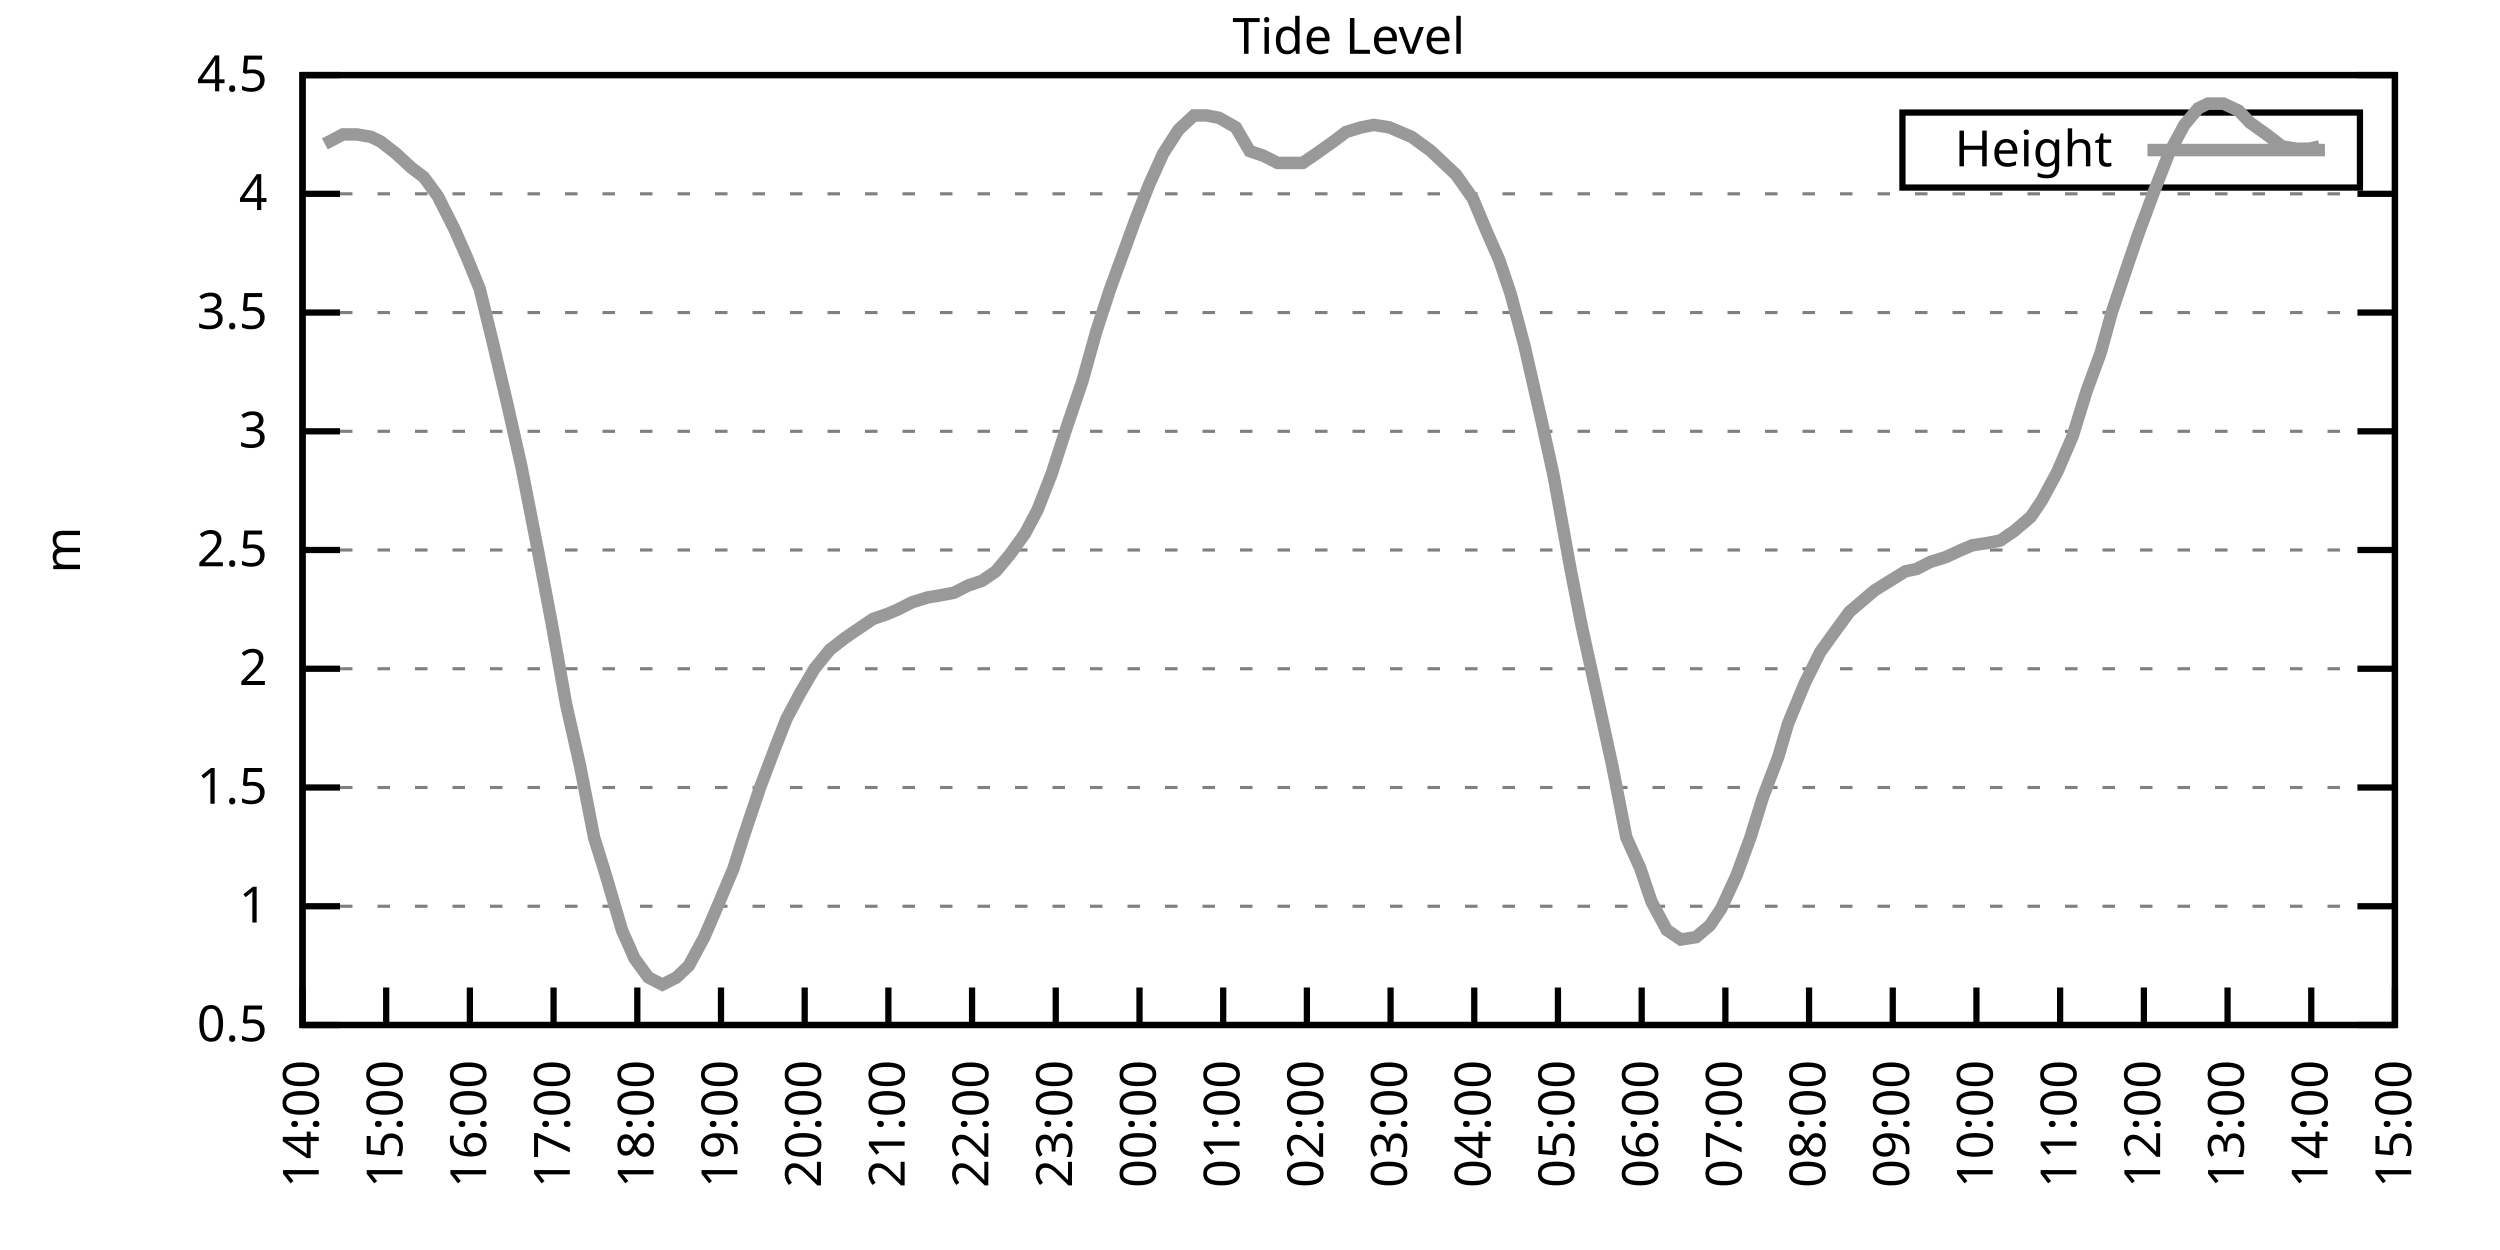
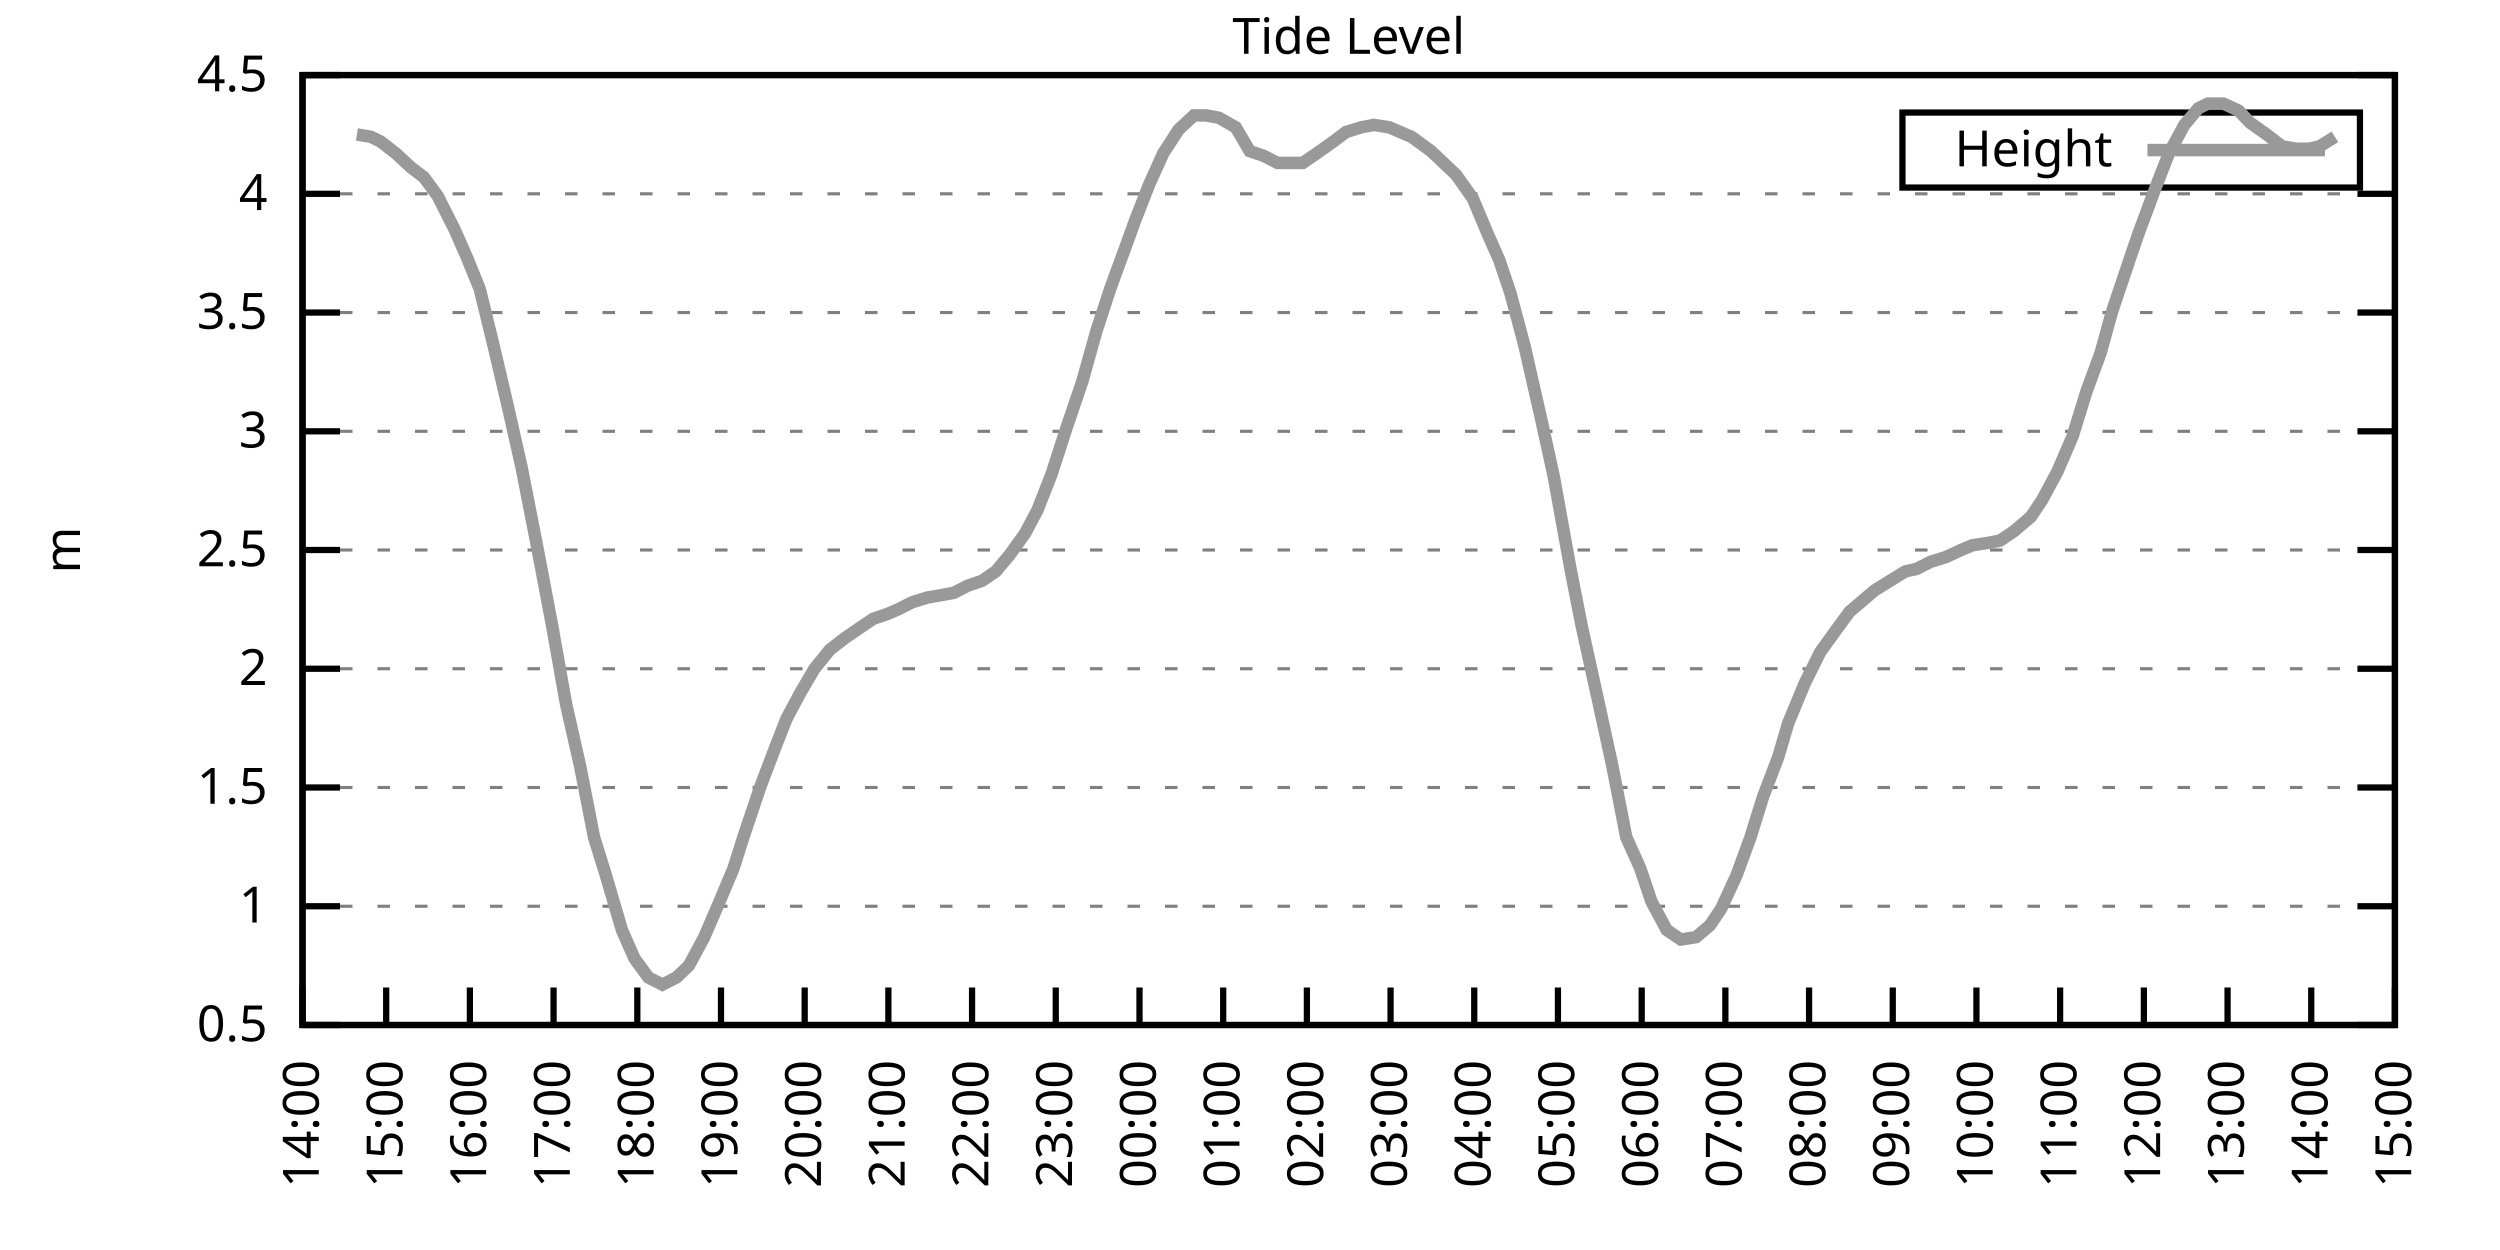
<svg xmlns="http://www.w3.org/2000/svg" xmlns:xlink="http://www.w3.org/1999/xlink" width="400" height="200" viewBox="0 0 400 200">
  <g id="gnuplot_canvas">
    <rect x="0" y="0" width="400" height="200" fill="none" />
    <defs>
      <circle id="gpDot" r="0.5" stroke-width="0.5" stroke="currentColor" />
      <path id="gpPt0" stroke-width="0.333" stroke="currentColor" d="M-1,0 h2 M0,-1 v2" />
      <path id="gpPt1" stroke-width="0.333" stroke="currentColor" d="M-1,-1 L1,1 M1,-1 L-1,1" />
      <path id="gpPt2" stroke-width="0.333" stroke="currentColor" d="M-1,0 L1,0 M0,-1 L0,1 M-1,-1 L1,1 M-1,1 L1,-1" />
      <rect id="gpPt3" stroke-width="0.333" stroke="currentColor" x="-1" y="-1" width="2" height="2" />
      <rect id="gpPt4" stroke-width="0.333" stroke="currentColor" fill="currentColor" x="-1" y="-1" width="2" height="2" />
      <circle id="gpPt5" stroke-width="0.333" stroke="currentColor" cx="0" cy="0" r="1" />
      <use xlink:href="#gpPt5" id="gpPt6" fill="currentColor" stroke="none" />
      <path id="gpPt7" stroke-width="0.333" stroke="currentColor" d="M0,-1.33 L-1.33,0.67 L1.33,0.67 z" />
      <use xlink:href="#gpPt7" id="gpPt8" fill="currentColor" stroke="none" />
      <use xlink:href="#gpPt7" id="gpPt9" stroke="currentColor" transform="rotate(180)" />
      <use xlink:href="#gpPt9" id="gpPt10" fill="currentColor" stroke="none" />
      <use xlink:href="#gpPt3" id="gpPt11" stroke="currentColor" transform="rotate(45)" />
      <use xlink:href="#gpPt11" id="gpPt12" fill="currentColor" stroke="none" />
      <path id="gpPt13" stroke-width="0.333" stroke="currentColor" d="M0,1.330 L1.265,0.411 L0.782,-1.067 L-0.782,-1.076 L-1.265,0.411 z" />
      <use xlink:href="#gpPt13" id="gpPt14" fill="currentColor" stroke="none" />
      <filter id="textbox" filterUnits="objectBoundingBox" x="0" y="0" height="1" width="1">
        <feFlood flood-color="white" flood-opacity="1" result="bgnd" />
        <feComposite in="SourceGraphic" in2="bgnd" operator="atop" />
      </filter>
      <filter id="greybox" filterUnits="objectBoundingBox" x="0" y="0" height="1" width="1">
        <feFlood flood-color="lightgrey" flood-opacity="1" result="grey" />
        <feComposite in="SourceGraphic" in2="grey" operator="atop" />
      </filter>
    </defs>
    <g fill="none" color="white" stroke="currentColor" stroke-width="1.00" stroke-linecap="butt" stroke-linejoin="miter">
</g>
    <g fill="none" color="black" stroke="currentColor" stroke-width="1.00" stroke-linecap="butt" stroke-linejoin="miter">
      <g stroke="none" shape-rendering="crispEdges">
        <polygon fill="rgb(255, 255, 255)" points="48.40,164.00 383.18,164.00 383.18,12.02 48.40,12.02 " />
      </g>
    </g>
    <g fill="none" color="black" stroke="currentColor" stroke-width="1.00" stroke-linecap="butt" stroke-linejoin="miter">
</g>
    <g fill="none" color="black" stroke="black" stroke-width="0.50" stroke-linecap="butt" stroke-linejoin="miter">
</g>
    <g fill="none" color="gray" stroke="currentColor" stroke-width="0.50" stroke-linecap="butt" stroke-linejoin="miter">
      <path stroke="gray" stroke-dasharray="2,4" class="gridline" d="M48.40,164.00 L383.19,164.00  " />
    </g>
    <g fill="none" color="gray" stroke="gray" stroke-width="1.00" stroke-linecap="butt" stroke-linejoin="miter">
</g>
    <g fill="none" color="black" stroke="currentColor" stroke-width="1.00" stroke-linecap="butt" stroke-linejoin="miter">
      <path stroke="black" d="M48.40,164.00 L54.40,164.00 M383.19,164.00 L377.19,164.00  " />
      <g transform="translate(42.80,166.60)" stroke="none" fill="black" font-family="Sans" font-size="8.00" text-anchor="end">
        <text>
          <tspan font-family="Sans"> 0.5</tspan>
        </text>
      </g>
    </g>
    <g fill="none" color="black" stroke="currentColor" stroke-width="1.00" stroke-linecap="butt" stroke-linejoin="miter">
</g>
    <g fill="none" color="black" stroke="black" stroke-width="0.50" stroke-linecap="butt" stroke-linejoin="miter">
</g>
    <g fill="none" color="gray" stroke="currentColor" stroke-width="0.50" stroke-linecap="butt" stroke-linejoin="miter">
      <path stroke="gray" stroke-dasharray="2,4" class="gridline" d="M48.40,145.00 L383.19,145.00  " />
    </g>
    <g fill="none" color="gray" stroke="gray" stroke-width="1.00" stroke-linecap="butt" stroke-linejoin="miter">
</g>
    <g fill="none" color="black" stroke="currentColor" stroke-width="1.00" stroke-linecap="butt" stroke-linejoin="miter">
      <path stroke="black" d="M48.40,145.00 L54.40,145.00 M383.19,145.00 L377.19,145.00  " />
      <g transform="translate(42.80,147.60)" stroke="none" fill="black" font-family="Sans" font-size="8.00" text-anchor="end">
        <text>
          <tspan font-family="Sans"> 1</tspan>
        </text>
      </g>
    </g>
    <g fill="none" color="black" stroke="currentColor" stroke-width="1.00" stroke-linecap="butt" stroke-linejoin="miter">
</g>
    <g fill="none" color="black" stroke="black" stroke-width="0.50" stroke-linecap="butt" stroke-linejoin="miter">
</g>
    <g fill="none" color="gray" stroke="currentColor" stroke-width="0.50" stroke-linecap="butt" stroke-linejoin="miter">
      <path stroke="gray" stroke-dasharray="2,4" class="gridline" d="M48.40,126.00 L383.19,126.00  " />
    </g>
    <g fill="none" color="gray" stroke="gray" stroke-width="1.00" stroke-linecap="butt" stroke-linejoin="miter">
</g>
    <g fill="none" color="black" stroke="currentColor" stroke-width="1.00" stroke-linecap="butt" stroke-linejoin="miter">
      <path stroke="black" d="M48.40,126.00 L54.40,126.00 M383.19,126.00 L377.19,126.00  " />
      <g transform="translate(42.80,128.60)" stroke="none" fill="black" font-family="Sans" font-size="8.00" text-anchor="end">
        <text>
          <tspan font-family="Sans"> 1.5</tspan>
        </text>
      </g>
    </g>
    <g fill="none" color="black" stroke="currentColor" stroke-width="1.00" stroke-linecap="butt" stroke-linejoin="miter">
</g>
    <g fill="none" color="black" stroke="black" stroke-width="0.50" stroke-linecap="butt" stroke-linejoin="miter">
</g>
    <g fill="none" color="gray" stroke="currentColor" stroke-width="0.50" stroke-linecap="butt" stroke-linejoin="miter">
      <path stroke="gray" stroke-dasharray="2,4" class="gridline" d="M48.40,107.00 L383.19,107.00  " />
    </g>
    <g fill="none" color="gray" stroke="gray" stroke-width="1.00" stroke-linecap="butt" stroke-linejoin="miter">
</g>
    <g fill="none" color="black" stroke="currentColor" stroke-width="1.00" stroke-linecap="butt" stroke-linejoin="miter">
      <path stroke="black" d="M48.40,107.00 L54.40,107.00 M383.19,107.00 L377.19,107.00  " />
      <g transform="translate(42.80,109.60)" stroke="none" fill="black" font-family="Sans" font-size="8.00" text-anchor="end">
        <text>
          <tspan font-family="Sans"> 2</tspan>
        </text>
      </g>
    </g>
    <g fill="none" color="black" stroke="currentColor" stroke-width="1.00" stroke-linecap="butt" stroke-linejoin="miter">
</g>
    <g fill="none" color="black" stroke="black" stroke-width="0.50" stroke-linecap="butt" stroke-linejoin="miter">
</g>
    <g fill="none" color="gray" stroke="currentColor" stroke-width="0.50" stroke-linecap="butt" stroke-linejoin="miter">
      <path stroke="gray" stroke-dasharray="2,4" class="gridline" d="M48.40,88.00 L383.19,88.00  " />
    </g>
    <g fill="none" color="gray" stroke="gray" stroke-width="1.00" stroke-linecap="butt" stroke-linejoin="miter">
</g>
    <g fill="none" color="black" stroke="currentColor" stroke-width="1.00" stroke-linecap="butt" stroke-linejoin="miter">
      <path stroke="black" d="M48.40,88.00 L54.40,88.00 M383.19,88.00 L377.19,88.00  " />
      <g transform="translate(42.80,90.60)" stroke="none" fill="black" font-family="Sans" font-size="8.00" text-anchor="end">
        <text>
          <tspan font-family="Sans"> 2.5</tspan>
        </text>
      </g>
    </g>
    <g fill="none" color="black" stroke="currentColor" stroke-width="1.00" stroke-linecap="butt" stroke-linejoin="miter">
</g>
    <g fill="none" color="black" stroke="black" stroke-width="0.50" stroke-linecap="butt" stroke-linejoin="miter">
</g>
    <g fill="none" color="gray" stroke="currentColor" stroke-width="0.50" stroke-linecap="butt" stroke-linejoin="miter">
      <path stroke="gray" stroke-dasharray="2,4" class="gridline" d="M48.40,69.01 L383.19,69.01  " />
    </g>
    <g fill="none" color="gray" stroke="gray" stroke-width="1.00" stroke-linecap="butt" stroke-linejoin="miter">
</g>
    <g fill="none" color="black" stroke="currentColor" stroke-width="1.00" stroke-linecap="butt" stroke-linejoin="miter">
      <path stroke="black" d="M48.40,69.01 L54.40,69.01 M383.19,69.01 L377.19,69.01  " />
      <g transform="translate(42.80,71.61)" stroke="none" fill="black" font-family="Sans" font-size="8.00" text-anchor="end">
        <text>
          <tspan font-family="Sans"> 3</tspan>
        </text>
      </g>
    </g>
    <g fill="none" color="black" stroke="currentColor" stroke-width="1.00" stroke-linecap="butt" stroke-linejoin="miter">
</g>
    <g fill="none" color="black" stroke="black" stroke-width="0.50" stroke-linecap="butt" stroke-linejoin="miter">
</g>
    <g fill="none" color="gray" stroke="currentColor" stroke-width="0.50" stroke-linecap="butt" stroke-linejoin="miter">
      <path stroke="gray" stroke-dasharray="2,4" class="gridline" d="M48.40,50.01 L383.19,50.01  " />
    </g>
    <g fill="none" color="gray" stroke="gray" stroke-width="1.00" stroke-linecap="butt" stroke-linejoin="miter">
</g>
    <g fill="none" color="black" stroke="currentColor" stroke-width="1.00" stroke-linecap="butt" stroke-linejoin="miter">
      <path stroke="black" d="M48.40,50.01 L54.40,50.01 M383.19,50.01 L377.19,50.01  " />
      <g transform="translate(42.80,52.61)" stroke="none" fill="black" font-family="Sans" font-size="8.00" text-anchor="end">
        <text>
          <tspan font-family="Sans"> 3.5</tspan>
        </text>
      </g>
    </g>
    <g fill="none" color="black" stroke="currentColor" stroke-width="1.00" stroke-linecap="butt" stroke-linejoin="miter">
</g>
    <g fill="none" color="black" stroke="black" stroke-width="0.50" stroke-linecap="butt" stroke-linejoin="miter">
</g>
    <g fill="none" color="gray" stroke="currentColor" stroke-width="0.50" stroke-linecap="butt" stroke-linejoin="miter">
      <path stroke="gray" stroke-dasharray="2,4" class="gridline" d="M48.40,31.01 L383.19,31.01  " />
    </g>
    <g fill="none" color="gray" stroke="gray" stroke-width="1.00" stroke-linecap="butt" stroke-linejoin="miter">
</g>
    <g fill="none" color="black" stroke="currentColor" stroke-width="1.00" stroke-linecap="butt" stroke-linejoin="miter">
      <path stroke="black" d="M48.40,31.01 L54.40,31.01 M383.19,31.01 L377.19,31.01  " />
      <g transform="translate(42.80,33.61)" stroke="none" fill="black" font-family="Sans" font-size="8.00" text-anchor="end">
        <text>
          <tspan font-family="Sans"> 4</tspan>
        </text>
      </g>
    </g>
    <g fill="none" color="black" stroke="currentColor" stroke-width="1.00" stroke-linecap="butt" stroke-linejoin="miter">
</g>
    <g fill="none" color="black" stroke="black" stroke-width="0.50" stroke-linecap="butt" stroke-linejoin="miter">
</g>
    <g fill="none" color="gray" stroke="currentColor" stroke-width="0.50" stroke-linecap="butt" stroke-linejoin="miter">
      <path stroke="gray" stroke-dasharray="2,4" class="gridline" d="M48.40,12.01 L383.19,12.01  " />
    </g>
    <g fill="none" color="gray" stroke="gray" stroke-width="1.00" stroke-linecap="butt" stroke-linejoin="miter">
</g>
    <g fill="none" color="black" stroke="currentColor" stroke-width="1.00" stroke-linecap="butt" stroke-linejoin="miter">
      <path stroke="black" d="M48.40,12.01 L54.40,12.01 M383.19,12.01 L377.19,12.01  " />
      <g transform="translate(42.80,14.61)" stroke="none" fill="black" font-family="Sans" font-size="8.00" text-anchor="end">
        <text>
          <tspan font-family="Sans"> 4.5</tspan>
        </text>
      </g>
    </g>
    <g fill="none" color="black" stroke="currentColor" stroke-width="1.00" stroke-linecap="butt" stroke-linejoin="miter">
      <path stroke="black" d="M48.40,164.00 L48.40,158.00  " />
      <g transform="translate(51.00,169.60) rotate(270.00)" stroke="none" fill="black" font-family="Sans" font-size="8.00" text-anchor="end">
        <text>
          <tspan font-family="Sans">14:00</tspan>
        </text>
      </g>
    </g>
    <g fill="none" color="black" stroke="currentColor" stroke-width="1.00" stroke-linecap="butt" stroke-linejoin="miter">
      <path stroke="black" d="M61.79,164.00 L61.79,158.00  " />
      <g transform="translate(64.39,169.60) rotate(270.00)" stroke="none" fill="black" font-family="Sans" font-size="8.00" text-anchor="end">
        <text>
          <tspan font-family="Sans">15:00</tspan>
        </text>
      </g>
    </g>
    <g fill="none" color="black" stroke="currentColor" stroke-width="1.00" stroke-linecap="butt" stroke-linejoin="miter">
      <path stroke="black" d="M75.18,164.00 L75.18,158.00  " />
      <g transform="translate(77.78,169.60) rotate(270.00)" stroke="none" fill="black" font-family="Sans" font-size="8.00" text-anchor="end">
        <text>
          <tspan font-family="Sans">16:00</tspan>
        </text>
      </g>
    </g>
    <g fill="none" color="black" stroke="currentColor" stroke-width="1.00" stroke-linecap="butt" stroke-linejoin="miter">
      <path stroke="black" d="M88.57,164.00 L88.57,158.00  " />
      <g transform="translate(91.17,169.60) rotate(270.00)" stroke="none" fill="black" font-family="Sans" font-size="8.00" text-anchor="end">
        <text>
          <tspan font-family="Sans">17:00</tspan>
        </text>
      </g>
    </g>
    <g fill="none" color="black" stroke="currentColor" stroke-width="1.00" stroke-linecap="butt" stroke-linejoin="miter">
      <path stroke="black" d="M101.97,164.00 L101.97,158.00  " />
      <g transform="translate(104.57,169.60) rotate(270.00)" stroke="none" fill="black" font-family="Sans" font-size="8.00" text-anchor="end">
        <text>
          <tspan font-family="Sans">18:00</tspan>
        </text>
      </g>
    </g>
    <g fill="none" color="black" stroke="currentColor" stroke-width="1.00" stroke-linecap="butt" stroke-linejoin="miter">
      <path stroke="black" d="M115.36,164.00 L115.36,158.00  " />
      <g transform="translate(117.96,169.60) rotate(270.00)" stroke="none" fill="black" font-family="Sans" font-size="8.00" text-anchor="end">
        <text>
          <tspan font-family="Sans">19:00</tspan>
        </text>
      </g>
    </g>
    <g fill="none" color="black" stroke="currentColor" stroke-width="1.00" stroke-linecap="butt" stroke-linejoin="miter">
      <path stroke="black" d="M128.75,164.00 L128.75,158.00  " />
      <g transform="translate(131.35,169.60) rotate(270.00)" stroke="none" fill="black" font-family="Sans" font-size="8.00" text-anchor="end">
        <text>
          <tspan font-family="Sans">20:00</tspan>
        </text>
      </g>
    </g>
    <g fill="none" color="black" stroke="currentColor" stroke-width="1.00" stroke-linecap="butt" stroke-linejoin="miter">
      <path stroke="black" d="M142.14,164.00 L142.14,158.00  " />
      <g transform="translate(144.74,169.60) rotate(270.00)" stroke="none" fill="black" font-family="Sans" font-size="8.00" text-anchor="end">
        <text>
          <tspan font-family="Sans">21:00</tspan>
        </text>
      </g>
    </g>
    <g fill="none" color="black" stroke="currentColor" stroke-width="1.00" stroke-linecap="butt" stroke-linejoin="miter">
      <path stroke="black" d="M155.53,164.00 L155.53,158.00  " />
      <g transform="translate(158.13,169.60) rotate(270.00)" stroke="none" fill="black" font-family="Sans" font-size="8.00" text-anchor="end">
        <text>
          <tspan font-family="Sans">22:00</tspan>
        </text>
      </g>
    </g>
    <g fill="none" color="black" stroke="currentColor" stroke-width="1.00" stroke-linecap="butt" stroke-linejoin="miter">
      <path stroke="black" d="M168.92,164.00 L168.92,158.00  " />
      <g transform="translate(171.52,169.60) rotate(270.00)" stroke="none" fill="black" font-family="Sans" font-size="8.00" text-anchor="end">
        <text>
          <tspan font-family="Sans">23:00</tspan>
        </text>
      </g>
    </g>
    <g fill="none" color="black" stroke="currentColor" stroke-width="1.00" stroke-linecap="butt" stroke-linejoin="miter">
      <path stroke="black" d="M182.32,164.00 L182.32,158.00  " />
      <g transform="translate(184.92,169.60) rotate(270.00)" stroke="none" fill="black" font-family="Sans" font-size="8.00" text-anchor="end">
        <text>
          <tspan font-family="Sans">00:00</tspan>
        </text>
      </g>
    </g>
    <g fill="none" color="black" stroke="currentColor" stroke-width="1.00" stroke-linecap="butt" stroke-linejoin="miter">
      <path stroke="black" d="M195.71,164.00 L195.71,158.00  " />
      <g transform="translate(198.31,169.60) rotate(270.00)" stroke="none" fill="black" font-family="Sans" font-size="8.00" text-anchor="end">
        <text>
          <tspan font-family="Sans">01:00</tspan>
        </text>
      </g>
    </g>
    <g fill="none" color="black" stroke="currentColor" stroke-width="1.00" stroke-linecap="butt" stroke-linejoin="miter">
      <path stroke="black" d="M209.10,164.00 L209.10,158.00  " />
      <g transform="translate(211.70,169.60) rotate(270.00)" stroke="none" fill="black" font-family="Sans" font-size="8.00" text-anchor="end">
        <text>
          <tspan font-family="Sans">02:00</tspan>
        </text>
      </g>
    </g>
    <g fill="none" color="black" stroke="currentColor" stroke-width="1.00" stroke-linecap="butt" stroke-linejoin="miter">
      <path stroke="black" d="M222.49,164.00 L222.49,158.00  " />
      <g transform="translate(225.09,169.60) rotate(270.00)" stroke="none" fill="black" font-family="Sans" font-size="8.00" text-anchor="end">
        <text>
          <tspan font-family="Sans">03:00</tspan>
        </text>
      </g>
    </g>
    <g fill="none" color="black" stroke="currentColor" stroke-width="1.00" stroke-linecap="butt" stroke-linejoin="miter">
      <path stroke="black" d="M235.88,164.00 L235.88,158.00  " />
      <g transform="translate(238.48,169.60) rotate(270.00)" stroke="none" fill="black" font-family="Sans" font-size="8.00" text-anchor="end">
        <text>
          <tspan font-family="Sans">04:00</tspan>
        </text>
      </g>
    </g>
    <g fill="none" color="black" stroke="currentColor" stroke-width="1.00" stroke-linecap="butt" stroke-linejoin="miter">
      <path stroke="black" d="M249.27,164.00 L249.27,158.00  " />
      <g transform="translate(251.87,169.60) rotate(270.00)" stroke="none" fill="black" font-family="Sans" font-size="8.00" text-anchor="end">
        <text>
          <tspan font-family="Sans">05:00</tspan>
        </text>
      </g>
    </g>
    <g fill="none" color="black" stroke="currentColor" stroke-width="1.00" stroke-linecap="butt" stroke-linejoin="miter">
      <path stroke="black" d="M262.67,164.00 L262.67,158.00  " />
      <g transform="translate(265.27,169.60) rotate(270.00)" stroke="none" fill="black" font-family="Sans" font-size="8.00" text-anchor="end">
        <text>
          <tspan font-family="Sans">06:00</tspan>
        </text>
      </g>
    </g>
    <g fill="none" color="black" stroke="currentColor" stroke-width="1.00" stroke-linecap="butt" stroke-linejoin="miter">
      <path stroke="black" d="M276.06,164.00 L276.06,158.00  " />
      <g transform="translate(278.66,169.60) rotate(270.00)" stroke="none" fill="black" font-family="Sans" font-size="8.00" text-anchor="end">
        <text>
          <tspan font-family="Sans">07:00</tspan>
        </text>
      </g>
    </g>
    <g fill="none" color="black" stroke="currentColor" stroke-width="1.00" stroke-linecap="butt" stroke-linejoin="miter">
      <path stroke="black" d="M289.45,164.00 L289.45,158.00  " />
      <g transform="translate(292.05,169.60) rotate(270.00)" stroke="none" fill="black" font-family="Sans" font-size="8.00" text-anchor="end">
        <text>
          <tspan font-family="Sans">08:00</tspan>
        </text>
      </g>
    </g>
    <g fill="none" color="black" stroke="currentColor" stroke-width="1.00" stroke-linecap="butt" stroke-linejoin="miter">
      <path stroke="black" d="M302.84,164.00 L302.84,158.00  " />
      <g transform="translate(305.44,169.60) rotate(270.00)" stroke="none" fill="black" font-family="Sans" font-size="8.00" text-anchor="end">
        <text>
          <tspan font-family="Sans">09:00</tspan>
        </text>
      </g>
    </g>
    <g fill="none" color="black" stroke="currentColor" stroke-width="1.00" stroke-linecap="butt" stroke-linejoin="miter">
      <path stroke="black" d="M316.23,164.00 L316.23,158.00  " />
      <g transform="translate(318.83,169.60) rotate(270.00)" stroke="none" fill="black" font-family="Sans" font-size="8.00" text-anchor="end">
        <text>
          <tspan font-family="Sans">10:00</tspan>
        </text>
      </g>
    </g>
    <g fill="none" color="black" stroke="currentColor" stroke-width="1.00" stroke-linecap="butt" stroke-linejoin="miter">
      <path stroke="black" d="M329.62,164.00 L329.62,158.00  " />
      <g transform="translate(332.22,169.60) rotate(270.00)" stroke="none" fill="black" font-family="Sans" font-size="8.00" text-anchor="end">
        <text>
          <tspan font-family="Sans">11:00</tspan>
        </text>
      </g>
    </g>
    <g fill="none" color="black" stroke="currentColor" stroke-width="1.00" stroke-linecap="butt" stroke-linejoin="miter">
      <path stroke="black" d="M343.02,164.00 L343.02,158.00  " />
      <g transform="translate(345.62,169.60) rotate(270.00)" stroke="none" fill="black" font-family="Sans" font-size="8.00" text-anchor="end">
        <text>
          <tspan font-family="Sans">12:00</tspan>
        </text>
      </g>
    </g>
    <g fill="none" color="black" stroke="currentColor" stroke-width="1.00" stroke-linecap="butt" stroke-linejoin="miter">
      <path stroke="black" d="M356.41,164.00 L356.41,158.00  " />
      <g transform="translate(359.01,169.60) rotate(270.00)" stroke="none" fill="black" font-family="Sans" font-size="8.00" text-anchor="end">
        <text>
          <tspan font-family="Sans">13:00</tspan>
        </text>
      </g>
    </g>
    <g fill="none" color="black" stroke="currentColor" stroke-width="1.00" stroke-linecap="butt" stroke-linejoin="miter">
      <path stroke="black" d="M369.80,164.00 L369.80,158.00  " />
      <g transform="translate(372.40,169.60) rotate(270.00)" stroke="none" fill="black" font-family="Sans" font-size="8.00" text-anchor="end">
        <text>
          <tspan font-family="Sans">14:00</tspan>
        </text>
      </g>
    </g>
    <g fill="none" color="black" stroke="currentColor" stroke-width="1.00" stroke-linecap="butt" stroke-linejoin="miter">
      <path stroke="black" d="M383.19,164.00 L383.19,158.00  " />
      <g transform="translate(385.79,169.60) rotate(270.00)" stroke="none" fill="black" font-family="Sans" font-size="8.00" text-anchor="end">
        <text>
          <tspan font-family="Sans">15:00</tspan>
        </text>
      </g>
    </g>
    <g fill="none" color="black" stroke="currentColor" stroke-width="1.00" stroke-linecap="butt" stroke-linejoin="miter">
</g>
    <g fill="none" color="black" stroke="currentColor" stroke-width="1.00" stroke-linecap="butt" stroke-linejoin="miter">
      <path stroke="black" d="M48.40,12.01 L48.40,164.00 L383.19,164.00 L383.19,12.01 L48.40,12.01 Z  " />
    </g>
    <g fill="none" color="black" stroke="currentColor" stroke-width="1.00" stroke-linecap="butt" stroke-linejoin="miter">
</g>
    <g fill="none" color="black" stroke="currentColor" stroke-width="1.00" stroke-linecap="butt" stroke-linejoin="miter">
      <path stroke="black" d="M304.39,30.01 L304.39,18.01 L377.59,18.01 L377.59,30.01 L304.39,30.01 Z  " />
    </g>
    <g id="Tide_level_plot_1">
      <g fill="none" color="white" stroke="black" stroke-width="2.00" stroke-linecap="butt" stroke-linejoin="miter">
</g>
      <g fill="none" color="black" stroke="currentColor" stroke-width="2.00" stroke-linecap="butt" stroke-linejoin="miter">
        <g transform="translate(337.99,26.61)" stroke="none" fill="black" font-family="Sans" font-size="8.00" text-anchor="end">
          <text>
            <tspan font-family="Sans">Height</tspan>
          </text>
        </g>
      </g>
      <g fill="none" color="black" stroke="currentColor" stroke-width="2.00" stroke-linecap="butt" stroke-linejoin="miter">
-         <path stroke="rgb(153, 153, 153)" d="M343.59,24.01 L371.99,24.01 M51.97,23.03 L54.87,21.51 L57.10,21.51 L59.34,21.89 L60.90,22.65 L63.35,24.55   L65.81,26.83 L67.82,28.35 L70.05,31.39 L72.73,36.71 L74.74,41.27 L76.75,46.21 L78.98,55.33 L81.21,64.83   L83.44,74.71 L86.12,88.38 L88.35,100.16 L90.58,112.70 L92.82,122.58 L95.05,133.98 L96.83,139.68 L99.51,148.80   L101.52,153.36 L103.75,156.40 L105.98,157.54 L108.22,156.40 L110.22,154.50 L112.68,149.94 L115.13,144.24 L117.37,138.92   L118.93,133.98 L121.61,126.00 L124.06,119.54 L125.85,114.98 L128.08,110.80 L130.31,107.00 L132.77,103.96 L135.22,102.06   L137.45,100.54 L139.69,99.02 L141.92,98.26 L143.70,97.50 L145.94,96.36 L148.39,95.60 L150.62,95.22 L152.63,94.84   L154.86,93.70 L157.10,92.94 L159.33,91.42 L161.56,88.76 L164.01,85.35 L166.02,81.55 L168.25,75.85 L170.71,68.25   L173.17,61.03 L175.40,53.05 L177.63,46.21 L179.86,40.13 L181.65,35.19 L183.88,29.49 L186.11,24.55 L188.57,20.75   L191.02,18.47 L193.03,18.47 L195.04,18.85 L197.72,20.37 L199.95,24.17 L202.18,24.93 L204.41,26.07 L206.64,26.07   L208.43,26.07 L210.66,24.55 L213.34,22.65 L215.35,21.13 L217.80,20.37 L219.81,19.99 L222.27,20.37 L224.05,21.13   L225.84,21.89 L228.96,24.17 L230.97,26.07 L232.98,27.97 L235.66,31.77 L237.89,37.09 L239.90,41.65 L241.69,46.97   L243.92,55.33 L246.60,67.11 L248.60,76.23 L251.28,91.04 L253.07,100.16 L255.75,112.32 L257.98,122.58 L260.21,133.98   L262.44,138.92 L264.23,144.24 L266.68,148.80 L268.92,150.32 L271.37,149.94 L273.60,148.04 L275.39,145.38 L277.84,140.06   L280.07,133.98 L282.08,127.52 L284.54,121.06 L286.10,115.74 L288.78,109.28 L291.23,104.34 L293.69,100.92 L295.92,97.88   L297.71,96.36 L299.94,94.46 L302.39,92.94 L304.85,91.42 L306.63,91.04 L308.87,89.90 L311.32,89.14 L313.78,88.00   L315.56,87.25 L318.02,86.87 L320.03,86.49 L322.26,84.97 L324.94,82.69 L326.72,80.03 L329.18,75.47 L331.63,69.77   L333.86,62.55 L336.10,56.47 L337.88,50.01 L340.56,42.03 L342.12,37.47 L344.80,30.25 L347.03,24.55 L349.49,19.99   L351.72,17.33 L353.28,16.57 L355.74,16.57 L358.19,17.71 L359.98,19.61 L362.66,21.51 L365.11,23.41 L367.34,23.79   L369.58,23.79 L371.14,23.41  " />
+         <path stroke="rgb(153, 153, 153)" d="M343.59,24.01 L371.99,24.01 M57.10,21.51 L59.34,21.89 L60.90,22.65 L63.35,24.55 L65.81,26.83 L67.82,28.35   L70.05,31.39 L72.73,36.71 L74.74,41.27 L76.75,46.21 L78.98,55.33 L81.21,64.83 L83.44,74.71 L86.12,88.38   L88.35,100.16 L90.58,112.70 L92.82,122.58 L95.05,133.98 L96.83,139.68 L99.51,148.80 L101.52,153.36 L103.75,156.40   L105.98,157.54 L108.22,156.40 L110.22,154.50 L112.68,149.94 L115.13,144.24 L117.37,138.92 L118.93,133.98 L121.61,126.00   L124.06,119.54 L125.85,114.98 L128.08,110.80 L130.31,107.00 L132.77,103.96 L135.22,102.06 L137.45,100.54 L139.69,99.02   L141.92,98.26 L143.70,97.50 L145.94,96.36 L148.39,95.60 L150.62,95.22 L152.63,94.84 L154.86,93.70 L157.10,92.94   L159.33,91.42 L161.56,88.76 L164.01,85.35 L166.02,81.55 L168.25,75.85 L170.71,68.25 L173.17,61.03 L175.40,53.05   L177.63,46.21 L179.86,40.13 L181.65,35.19 L183.88,29.49 L186.11,24.55 L188.57,20.75 L191.02,18.47 L193.03,18.47   L195.04,18.85 L197.72,20.37 L199.95,24.17 L202.18,24.93 L204.41,26.07 L206.64,26.07 L208.43,26.07 L210.66,24.55   L213.34,22.65 L215.35,21.13 L217.80,20.37 L219.81,19.99 L222.27,20.37 L224.05,21.13 L225.84,21.89 L228.96,24.17   L230.97,26.07 L232.98,27.97 L235.66,31.77 L237.89,37.09 L239.90,41.65 L241.69,46.97 L243.92,55.33 L246.60,67.11   L248.60,76.23 L251.28,91.04 L253.07,100.16 L255.75,112.32 L257.98,122.58 L260.21,133.98 L262.44,138.92 L264.23,144.24   L266.68,148.80 L268.92,150.32 L271.37,149.94 L273.60,148.04 L275.39,145.38 L277.84,140.06 L280.07,133.98 L282.08,127.52   L284.54,121.06 L286.10,115.74 L288.78,109.28 L291.23,104.34 L293.69,100.92 L295.92,97.88 L297.71,96.36 L299.94,94.46   L302.39,92.94 L304.85,91.42 L306.63,91.04 L308.87,89.90 L311.32,89.14 L313.78,88.00 L315.56,87.25 L318.02,86.87   L320.03,86.49 L322.26,84.97 L324.94,82.69 L326.72,80.03 L329.18,75.47 L331.63,69.77 L333.86,62.55 L336.10,56.47   L337.88,50.01 L340.56,42.03 L342.12,37.47 L344.80,30.25 L347.03,24.55 L349.49,19.99 L351.72,17.33 L353.28,16.57   L355.74,16.57 L358.19,17.71 L359.98,19.61 L362.66,21.51 L365.11,23.41 L367.34,23.79 L369.58,23.79 L371.14,23.41   L373.59,21.89  " />
      </g>
    </g>
    <g fill="none" color="black" stroke="currentColor" stroke-width="2.00" stroke-linecap="butt" stroke-linejoin="miter">
</g>
    <g fill="none" color="black" stroke="black" stroke-width="1.00" stroke-linecap="butt" stroke-linejoin="miter">
</g>
    <g fill="none" color="black" stroke="currentColor" stroke-width="1.00" stroke-linecap="butt" stroke-linejoin="miter">
      <path stroke="black" d="M48.40,12.01 L48.40,164.00 L383.19,164.00 L383.19,12.01 L48.40,12.01 Z  " />
      <g transform="translate(12.80,88.01) rotate(270.00)" stroke="none" fill="black" font-family="Sans" font-size="8.00" text-anchor="middle">
        <text>
          <tspan font-family="Sans">m</tspan>
        </text>
      </g>
    </g>
    <g fill="none" color="black" stroke="currentColor" stroke-width="1.00" stroke-linecap="butt" stroke-linejoin="miter">
</g>
    <g fill="none" color="black" stroke="currentColor" stroke-width="1.00" stroke-linecap="butt" stroke-linejoin="miter">
      <g transform="translate(215.79,8.61)" stroke="none" fill="black" font-family="Sans" font-size="8.00" text-anchor="middle">
        <text>
          <tspan font-family="Sans">Tide Level</tspan>
        </text>
      </g>
    </g>
    <g fill="none" color="black" stroke="currentColor" stroke-width="1.00" stroke-linecap="butt" stroke-linejoin="miter">
</g>
  </g>
</svg>
